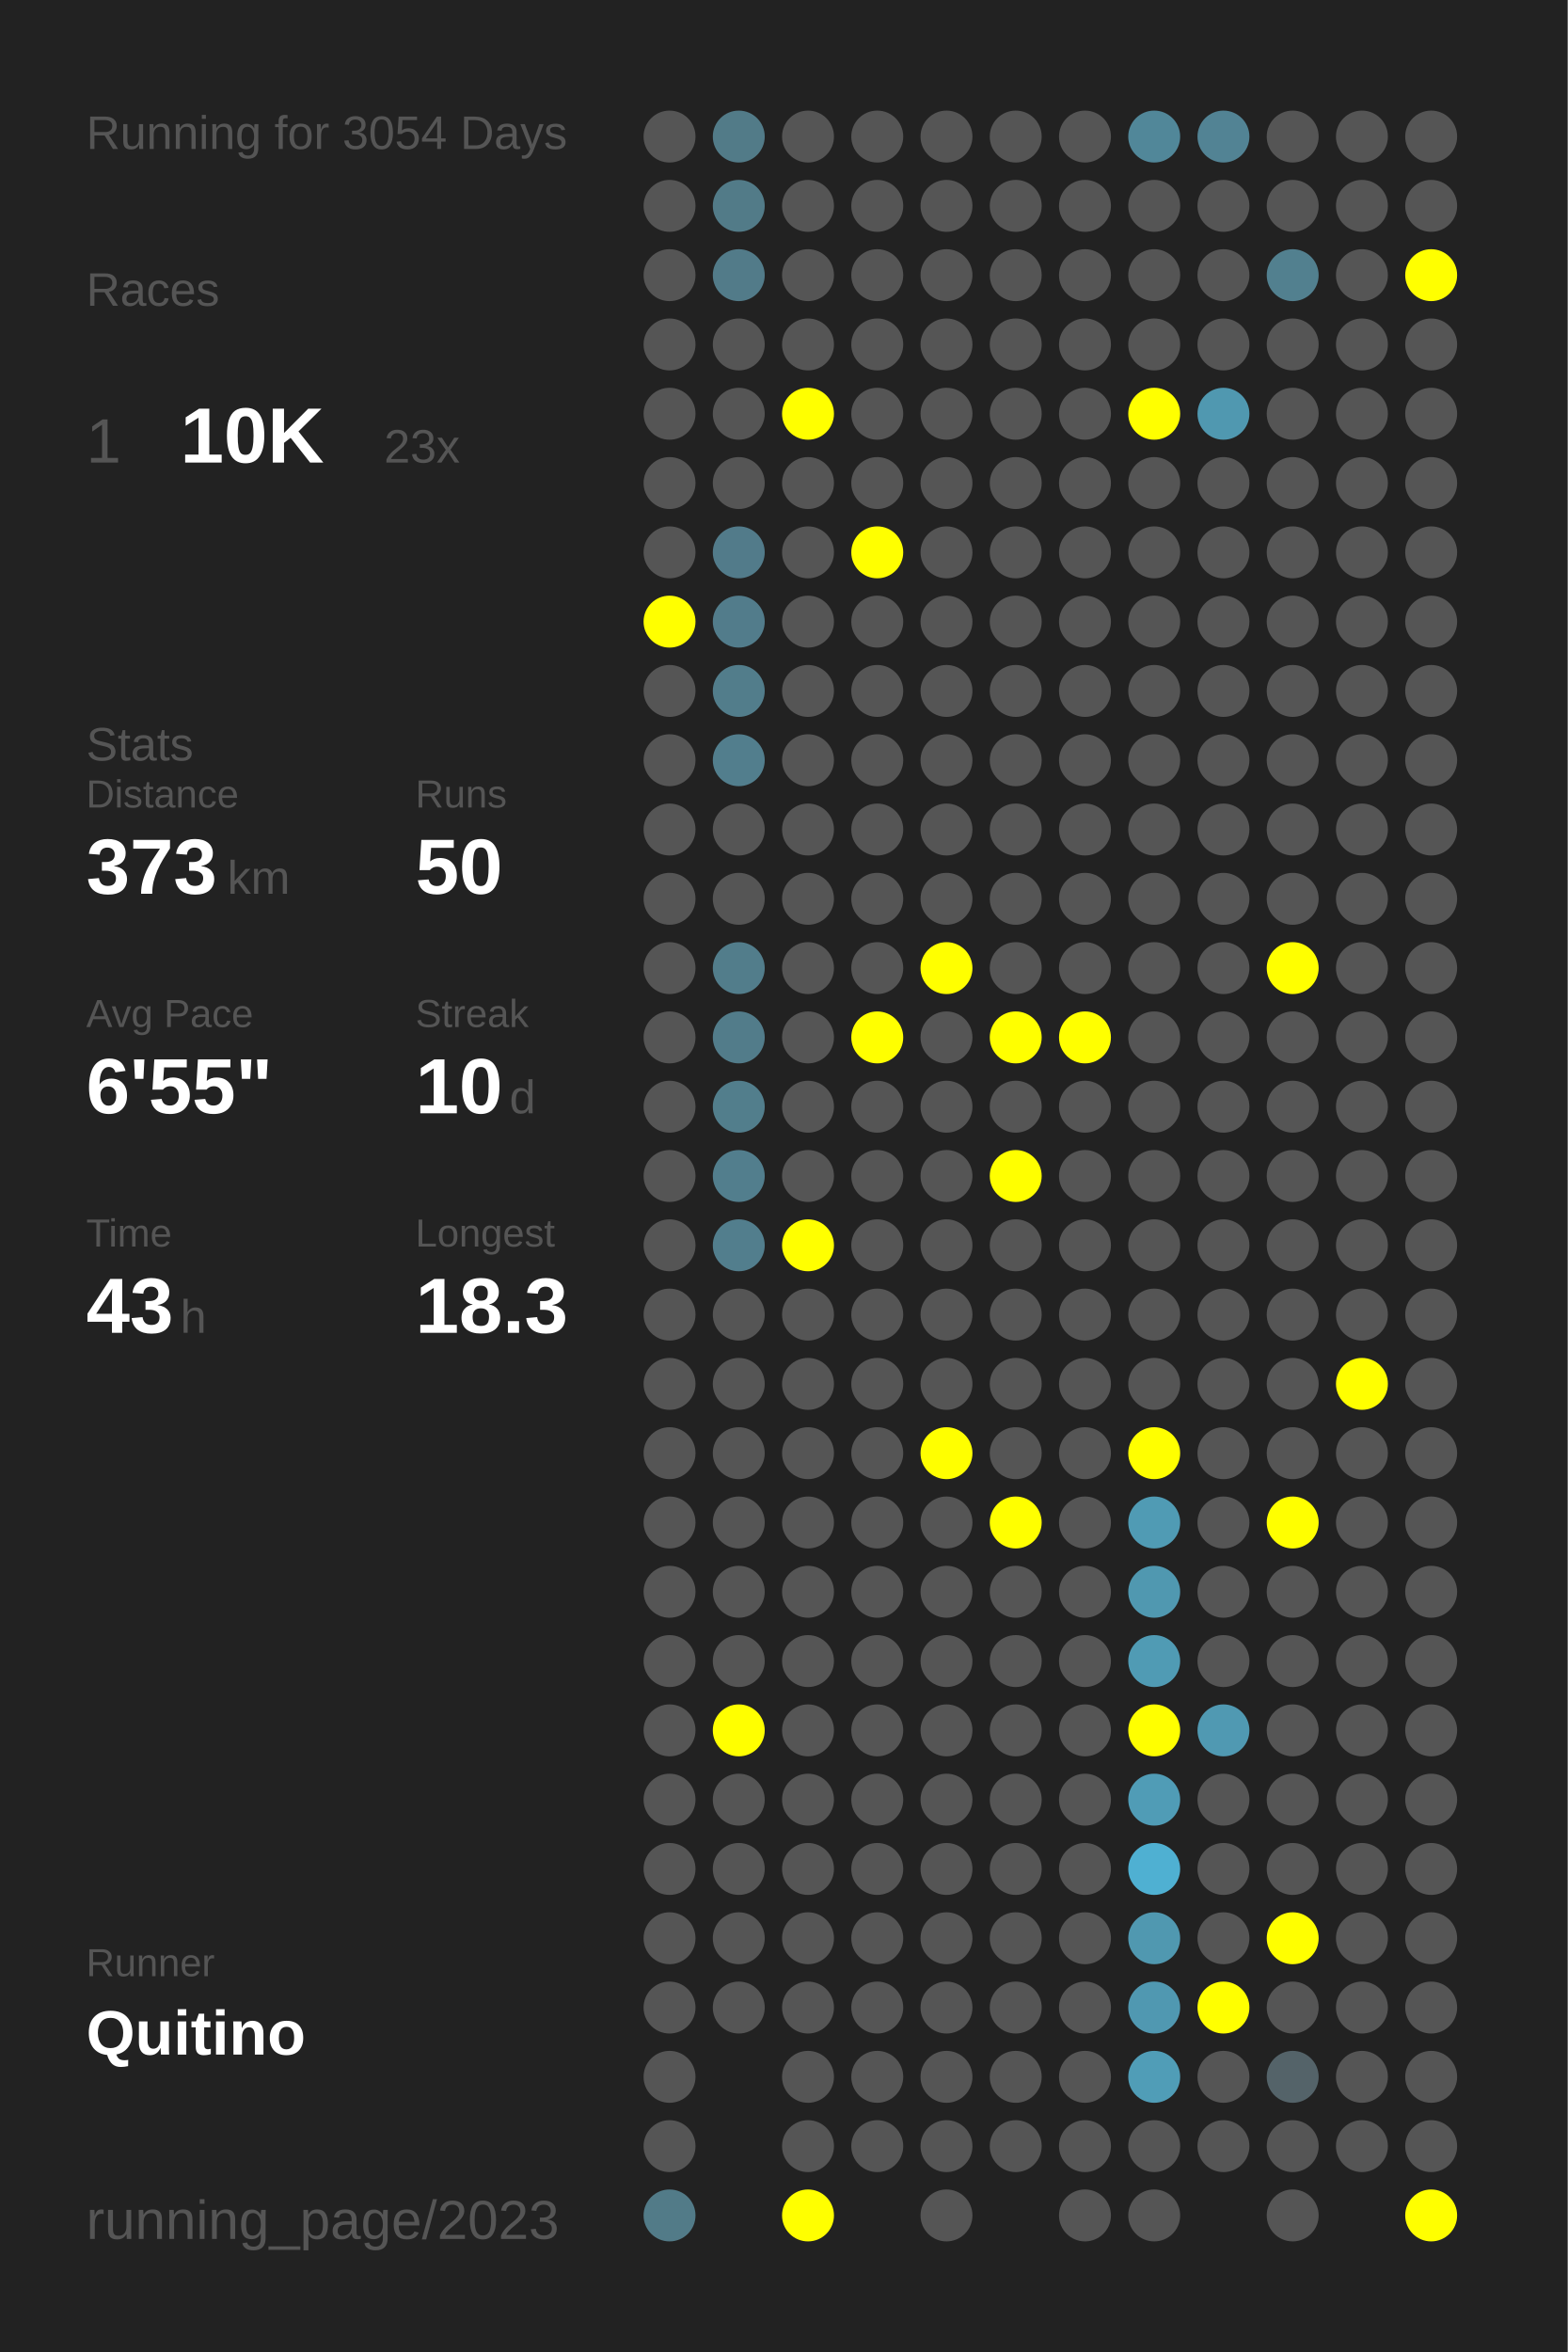
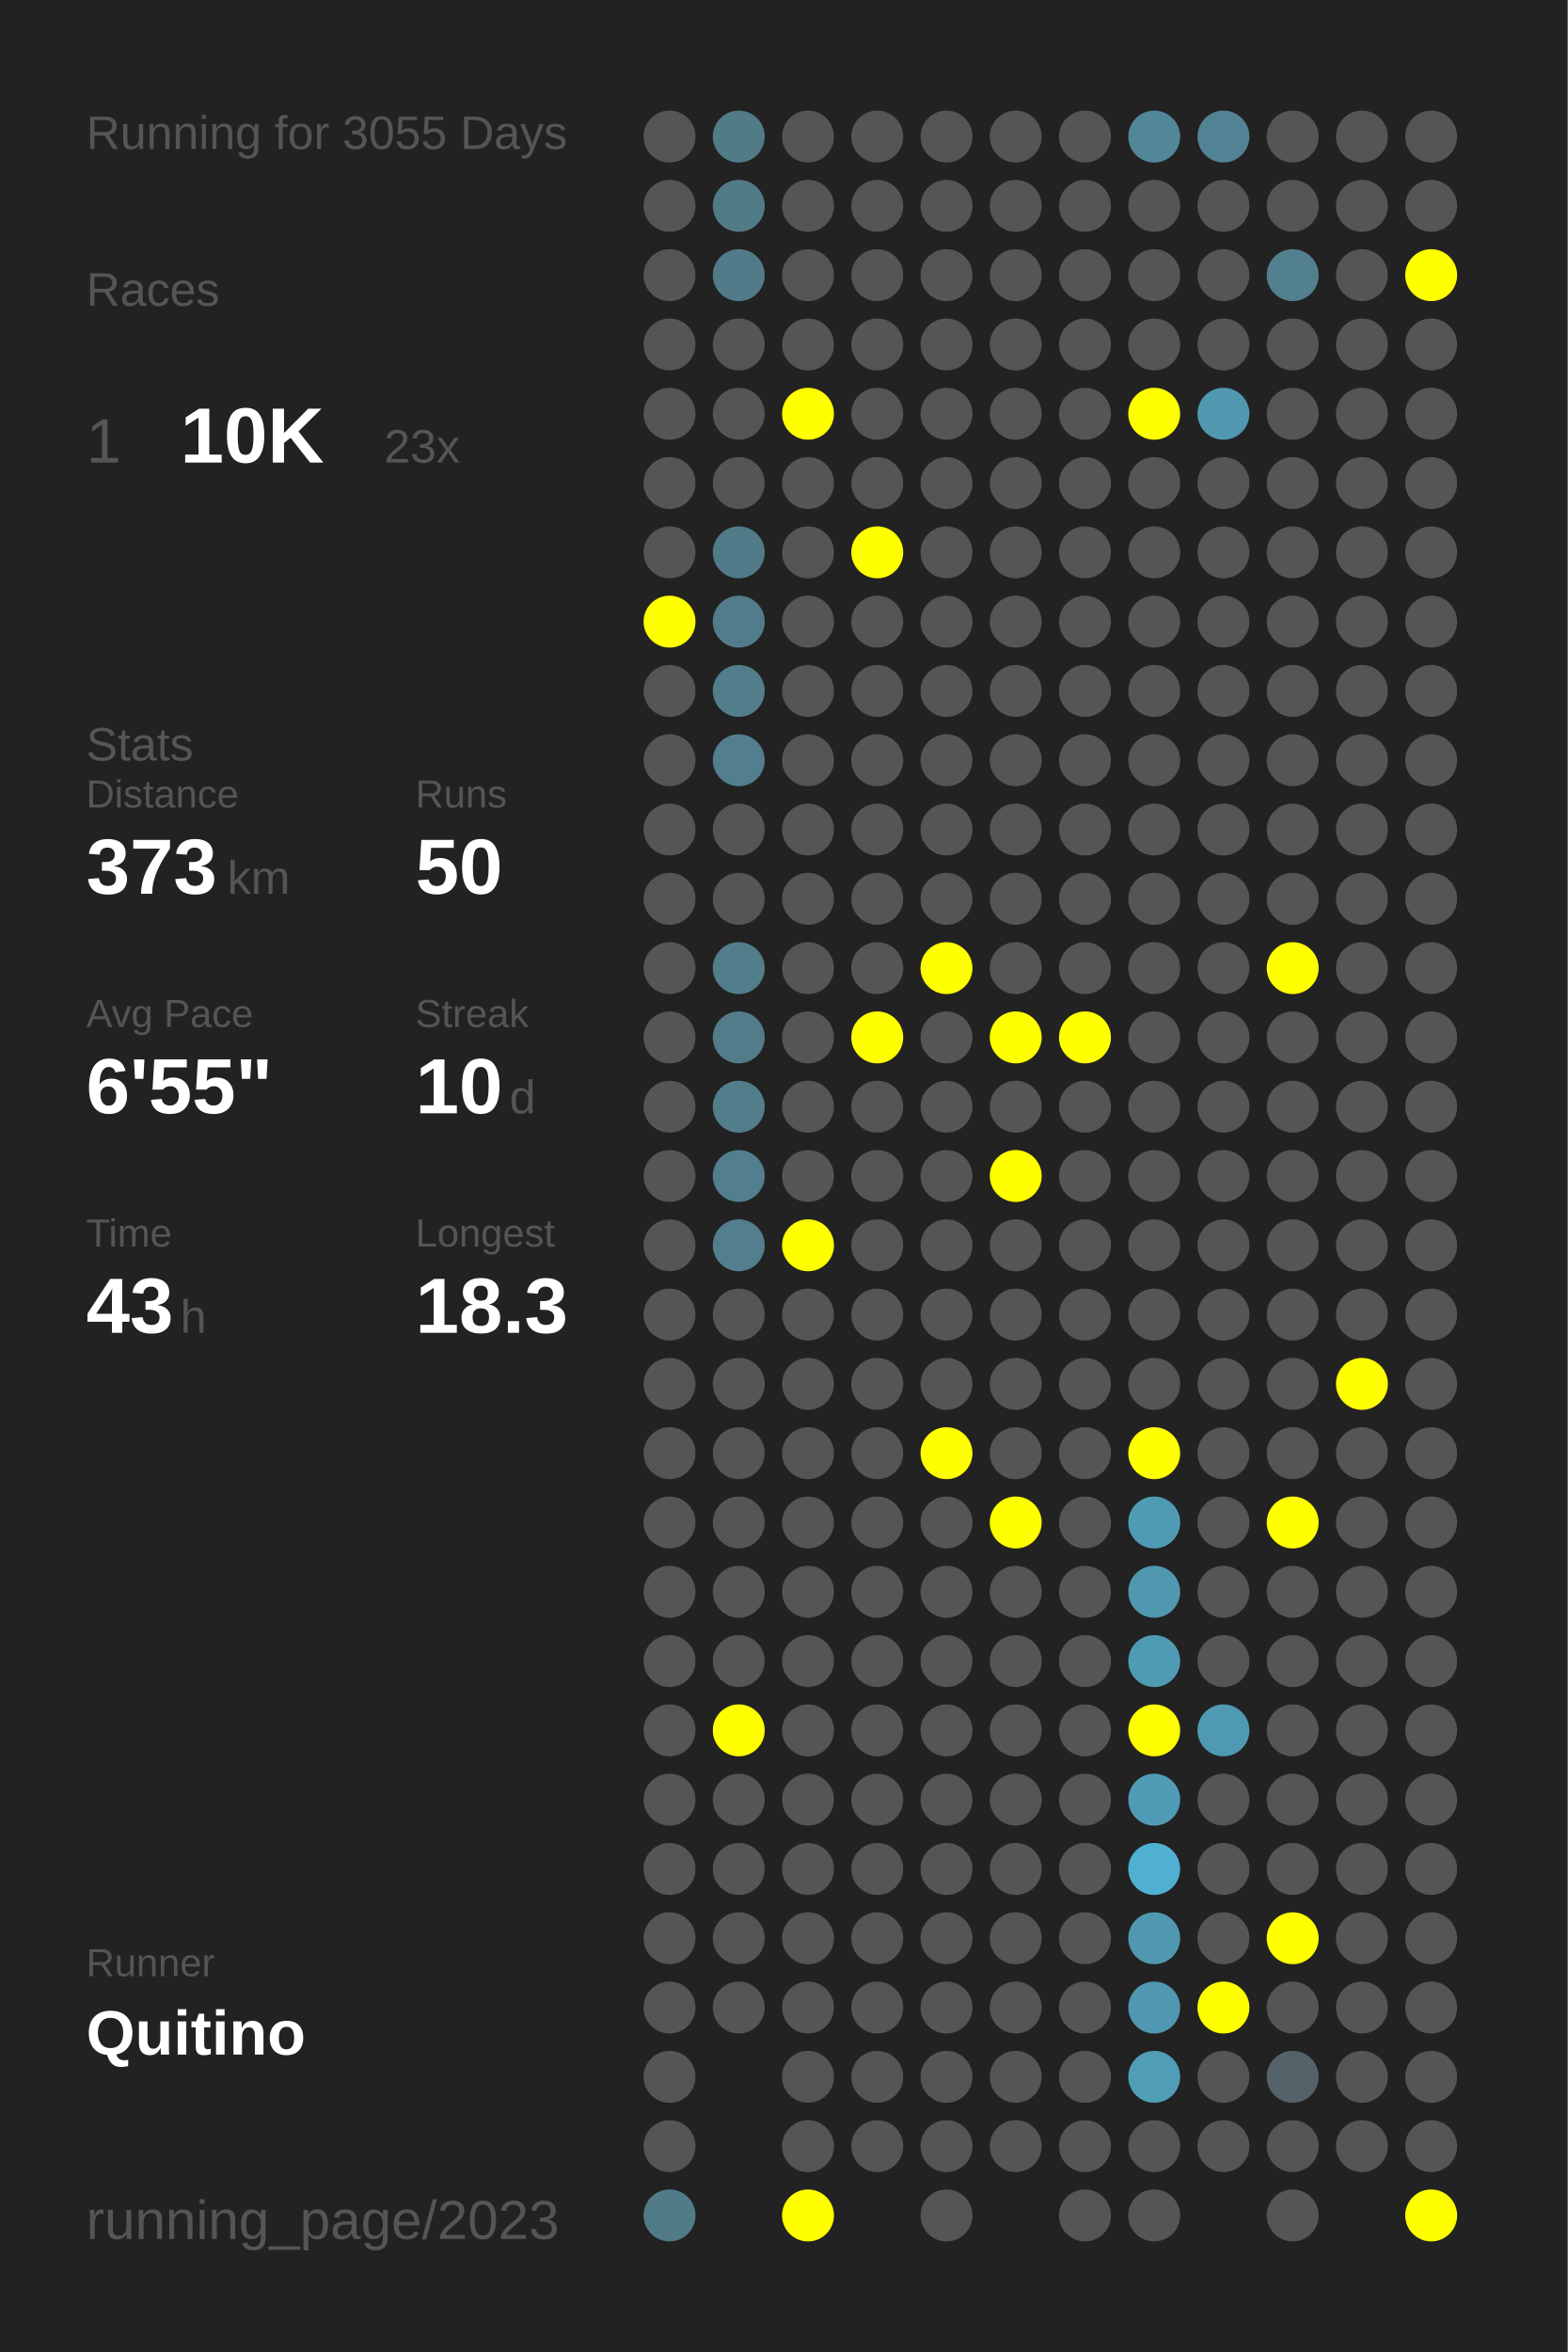
<svg xmlns="http://www.w3.org/2000/svg" baseProfile="full" height="300mm" version="1.1" viewBox="0,0,200,300" width="200mm">
  <defs />
  <rect fill="#222222" height="300" width="200" x="0" y="0" />
-   <text fill="#555555" style="font-size:6px; font-family:Arial;" x="11" y="19">Running for 3054 Days</text>
+   <text fill="#555555" style="font-size:6px; font-family:Arial;" x="11" y="19">Running for 3055 Days</text>
  <text fill="#555555" style="font-size:6px; font-family:Arial;" x="11" y="39">Races</text>
  <text fill="#555555" style="font-size:8px; font-family:Arial;" x="11" y="59">1</text>
  <text fill="#FFFFFF" style="font-size:10px; font-family:Arial; font-weight:bold;" x="23" y="59">10K</text>
  <text fill="#555555" style="font-size:6px; font-family:Arial;" x="49" y="59">23x</text>
  <text fill="#555555" style="font-size:6px; font-family:Arial;" x="11" y="97">Stats</text>
  <text fill="#555555" style="font-size:5px; font-family:Arial;" x="11" y="103">Distance</text>
  <text fill="#FFFFFF" style="font-size:10px; font-family:Arial; font-weight:bold;" x="11" y="114">373</text>
  <text fill="#555555" style="font-size:6px; font-family:Arial;" x="29" y="114">km</text>
  <text fill="#555555" style="font-size:5px; font-family:Arial;" x="53" y="103">Runs</text>
  <text fill="#FFFFFF" style="font-size:10px; font-family:Arial; font-weight:bold;" x="53" y="114">50</text>
  <text fill="#555555" style="font-size:5px; font-family:Arial;" x="11" y="131">Avg Pace</text>
  <text fill="#FFFFFF" style="font-size:10px; font-family:Arial; font-weight:bold;" x="11" y="142">6'55"</text>
  <text fill="#555555" style="font-size:5px; font-family:Arial;" x="53" y="131">Streak</text>
  <text fill="#FFFFFF" style="font-size:10px; font-family:Arial; font-weight:bold;" x="53" y="142">10</text>
  <text fill="#555555" style="font-size:6px; font-family:Arial;" x="65" y="142">d</text>
  <text fill="#555555" style="font-size:5px; font-family:Arial;" x="11" y="159">Time</text>
  <text fill="#FFFFFF" style="font-size:10px; font-family:Arial; font-weight:bold;" x="11" y="170">43</text>
  <text fill="#555555" style="font-size:6px; font-family:Arial;" x="23" y="170">h</text>
  <text fill="#555555" style="font-size:5px; font-family:Arial;" x="53" y="159">Longest</text>
  <text fill="#FFFFFF" style="font-size:10px; font-family:Arial; font-weight:bold;" x="53" y="170">18.3</text>
  <text fill="#555555" style="font-size:5px; font-family:Arial;" x="11" y="252.065">Runner</text>
  <text fill="#FFFFFF" style="font-size:8px; font-family:Arial; font-weight:bold;" x="11" y="262.065">Quitino</text>
  <text fill="#555555" style="font-size:7px; font-family:Arial;" x="11" y="285.581">running_page/2023</text>
  <circle cx="85.417" cy="17.419" fill="#555555" r="3.312" />
  <circle cx="85.417" cy="26.258" fill="#555555" r="3.312" />
  <circle cx="85.417" cy="35.097" fill="#555555" r="3.312" />
  <circle cx="85.417" cy="43.935" fill="#555555" r="3.312" />
  <circle cx="85.417" cy="52.774" fill="#555555" r="3.312" />
  <circle cx="85.417" cy="61.613" fill="#555555" r="3.312" />
  <circle cx="85.417" cy="70.452" fill="#555555" r="3.312" />
  <circle cx="85.417" cy="79.29" fill="#FFFF00" r="3.312" />
  <circle cx="85.417" cy="88.129" fill="#555555" r="3.312" />
  <circle cx="85.417" cy="96.968" fill="#555555" r="3.312" />
  <circle cx="85.417" cy="105.806" fill="#555555" r="3.312" />
  <circle cx="85.417" cy="114.645" fill="#555555" r="3.312" />
  <circle cx="85.417" cy="123.484" fill="#555555" r="3.312" />
  <circle cx="85.417" cy="132.323" fill="#555555" r="3.312" />
  <circle cx="85.417" cy="141.161" fill="#555555" r="3.312" />
  <circle cx="85.417" cy="150" fill="#555555" r="3.312" />
  <circle cx="85.417" cy="158.839" fill="#555555" r="3.312" />
  <circle cx="85.417" cy="167.677" fill="#555555" r="3.312" />
  <circle cx="85.417" cy="176.516" fill="#555555" r="3.312" />
  <circle cx="85.417" cy="185.355" fill="#555555" r="3.312" />
  <circle cx="85.417" cy="194.194" fill="#555555" r="3.312" />
  <circle cx="85.417" cy="203.032" fill="#555555" r="3.312" />
  <circle cx="85.417" cy="211.871" fill="#555555" r="3.312" />
  <circle cx="85.417" cy="220.71" fill="#555555" r="3.312" />
  <circle cx="85.417" cy="229.548" fill="#555555" r="3.312" />
  <circle cx="85.417" cy="238.387" fill="#555555" r="3.312" />
  <circle cx="85.417" cy="247.226" fill="#555555" r="3.312" />
  <circle cx="85.417" cy="256.065" fill="#555555" r="3.312" />
  <circle cx="85.417" cy="264.903" fill="#555555" r="3.312" />
  <circle cx="85.417" cy="273.742" fill="#555555" r="3.312" />
  <circle cx="85.417" cy="282.581" fill="#527b88" r="3.312" />
  <circle cx="94.25" cy="17.419" fill="#527b88" r="3.312" />
  <circle cx="94.25" cy="26.258" fill="#527b88" r="3.312" />
  <circle cx="94.25" cy="35.097" fill="#527b89" r="3.312" />
  <circle cx="94.25" cy="43.935" fill="#555555" r="3.312" />
  <circle cx="94.25" cy="52.774" fill="#555555" r="3.312" />
  <circle cx="94.25" cy="61.613" fill="#555555" r="3.312" />
  <circle cx="94.25" cy="70.452" fill="#527b8a" r="3.312" />
  <circle cx="94.25" cy="79.29" fill="#527c8b" r="3.312" />
  <circle cx="94.25" cy="88.129" fill="#527d8b" r="3.312" />
  <circle cx="94.25" cy="96.968" fill="#527e8d" r="3.312" />
  <circle cx="94.25" cy="105.806" fill="#555555" r="3.312" />
  <circle cx="94.25" cy="114.645" fill="#555555" r="3.312" />
  <circle cx="94.25" cy="123.484" fill="#527d8b" r="3.312" />
  <circle cx="94.25" cy="132.323" fill="#527c8a" r="3.312" />
  <circle cx="94.25" cy="141.161" fill="#527e8c" r="3.312" />
  <circle cx="94.25" cy="150" fill="#527e8d" r="3.312" />
  <circle cx="94.25" cy="158.839" fill="#527e8d" r="3.312" />
  <circle cx="94.25" cy="167.677" fill="#555555" r="3.312" />
  <circle cx="94.25" cy="176.516" fill="#555555" r="3.312" />
  <circle cx="94.25" cy="185.355" fill="#555555" r="3.312" />
  <circle cx="94.25" cy="194.194" fill="#555555" r="3.312" />
  <circle cx="94.25" cy="203.032" fill="#555555" r="3.312" />
  <circle cx="94.25" cy="211.871" fill="#555555" r="3.312" />
  <circle cx="94.25" cy="220.71" fill="#FFFF00" r="3.312" />
  <circle cx="94.25" cy="229.548" fill="#555555" r="3.312" />
  <circle cx="94.25" cy="238.387" fill="#555555" r="3.312" />
  <circle cx="94.25" cy="247.226" fill="#555555" r="3.312" />
  <circle cx="94.25" cy="256.065" fill="#555555" r="3.312" />
  <circle cx="103.083" cy="17.419" fill="#555555" r="3.312" />
  <circle cx="103.083" cy="26.258" fill="#555555" r="3.312" />
  <circle cx="103.083" cy="35.097" fill="#555555" r="3.312" />
  <circle cx="103.083" cy="43.935" fill="#555555" r="3.312" />
  <circle cx="103.083" cy="52.774" fill="#FFFF00" r="3.312" />
  <circle cx="103.083" cy="61.613" fill="#555555" r="3.312" />
  <circle cx="103.083" cy="70.452" fill="#555555" r="3.312" />
  <circle cx="103.083" cy="79.29" fill="#555555" r="3.312" />
  <circle cx="103.083" cy="88.129" fill="#555555" r="3.312" />
  <circle cx="103.083" cy="96.968" fill="#555555" r="3.312" />
  <circle cx="103.083" cy="105.806" fill="#555555" r="3.312" />
  <circle cx="103.083" cy="114.645" fill="#555555" r="3.312" />
  <circle cx="103.083" cy="123.484" fill="#555555" r="3.312" />
  <circle cx="103.083" cy="132.323" fill="#555555" r="3.312" />
  <circle cx="103.083" cy="141.161" fill="#555555" r="3.312" />
  <circle cx="103.083" cy="150" fill="#555555" r="3.312" />
  <circle cx="103.083" cy="158.839" fill="#FFFF00" r="3.312" />
  <circle cx="103.083" cy="167.677" fill="#555555" r="3.312" />
  <circle cx="103.083" cy="176.516" fill="#555555" r="3.312" />
  <circle cx="103.083" cy="185.355" fill="#555555" r="3.312" />
  <circle cx="103.083" cy="194.194" fill="#555555" r="3.312" />
  <circle cx="103.083" cy="203.032" fill="#555555" r="3.312" />
  <circle cx="103.083" cy="211.871" fill="#555555" r="3.312" />
  <circle cx="103.083" cy="220.71" fill="#555555" r="3.312" />
  <circle cx="103.083" cy="229.548" fill="#555555" r="3.312" />
  <circle cx="103.083" cy="238.387" fill="#555555" r="3.312" />
  <circle cx="103.083" cy="247.226" fill="#555555" r="3.312" />
  <circle cx="103.083" cy="256.065" fill="#555555" r="3.312" />
  <circle cx="103.083" cy="264.903" fill="#555555" r="3.312" />
  <circle cx="103.083" cy="273.742" fill="#555555" r="3.312" />
  <circle cx="103.083" cy="282.581" fill="#FFFF00" r="3.312" />
  <circle cx="111.917" cy="17.419" fill="#555555" r="3.312" />
  <circle cx="111.917" cy="26.258" fill="#555555" r="3.312" />
  <circle cx="111.917" cy="35.097" fill="#555555" r="3.312" />
  <circle cx="111.917" cy="43.935" fill="#555555" r="3.312" />
  <circle cx="111.917" cy="52.774" fill="#555555" r="3.312" />
  <circle cx="111.917" cy="61.613" fill="#555555" r="3.312" />
  <circle cx="111.917" cy="70.452" fill="#FFFF00" r="3.312" />
  <circle cx="111.917" cy="79.29" fill="#555555" r="3.312" />
  <circle cx="111.917" cy="88.129" fill="#555555" r="3.312" />
  <circle cx="111.917" cy="96.968" fill="#555555" r="3.312" />
  <circle cx="111.917" cy="105.806" fill="#555555" r="3.312" />
  <circle cx="111.917" cy="114.645" fill="#555555" r="3.312" />
  <circle cx="111.917" cy="123.484" fill="#555555" r="3.312" />
  <circle cx="111.917" cy="132.323" fill="#FFFF00" r="3.312" />
  <circle cx="111.917" cy="141.161" fill="#555555" r="3.312" />
  <circle cx="111.917" cy="150" fill="#555555" r="3.312" />
  <circle cx="111.917" cy="158.839" fill="#555555" r="3.312" />
  <circle cx="111.917" cy="167.677" fill="#555555" r="3.312" />
  <circle cx="111.917" cy="176.516" fill="#555555" r="3.312" />
  <circle cx="111.917" cy="185.355" fill="#555555" r="3.312" />
  <circle cx="111.917" cy="194.194" fill="#555555" r="3.312" />
  <circle cx="111.917" cy="203.032" fill="#555555" r="3.312" />
  <circle cx="111.917" cy="211.871" fill="#555555" r="3.312" />
  <circle cx="111.917" cy="220.71" fill="#555555" r="3.312" />
  <circle cx="111.917" cy="229.548" fill="#555555" r="3.312" />
  <circle cx="111.917" cy="238.387" fill="#555555" r="3.312" />
  <circle cx="111.917" cy="247.226" fill="#555555" r="3.312" />
  <circle cx="111.917" cy="256.065" fill="#555555" r="3.312" />
  <circle cx="111.917" cy="264.903" fill="#555555" r="3.312" />
  <circle cx="111.917" cy="273.742" fill="#555555" r="3.312" />
  <circle cx="120.75" cy="17.419" fill="#555555" r="3.312" />
  <circle cx="120.75" cy="26.258" fill="#555555" r="3.312" />
  <circle cx="120.75" cy="35.097" fill="#555555" r="3.312" />
  <circle cx="120.75" cy="43.935" fill="#555555" r="3.312" />
  <circle cx="120.75" cy="52.774" fill="#555555" r="3.312" />
  <circle cx="120.75" cy="61.613" fill="#555555" r="3.312" />
  <circle cx="120.75" cy="70.452" fill="#555555" r="3.312" />
  <circle cx="120.75" cy="79.29" fill="#555555" r="3.312" />
  <circle cx="120.75" cy="88.129" fill="#555555" r="3.312" />
  <circle cx="120.75" cy="96.968" fill="#555555" r="3.312" />
  <circle cx="120.75" cy="105.806" fill="#555555" r="3.312" />
  <circle cx="120.75" cy="114.645" fill="#555555" r="3.312" />
  <circle cx="120.75" cy="123.484" fill="#FFFF00" r="3.312" />
  <circle cx="120.75" cy="132.323" fill="#555555" r="3.312" />
  <circle cx="120.75" cy="141.161" fill="#555555" r="3.312" />
  <circle cx="120.75" cy="150" fill="#555555" r="3.312" />
  <circle cx="120.75" cy="158.839" fill="#555555" r="3.312" />
  <circle cx="120.75" cy="167.677" fill="#555555" r="3.312" />
  <circle cx="120.75" cy="176.516" fill="#555555" r="3.312" />
  <circle cx="120.75" cy="185.355" fill="#FFFF00" r="3.312" />
  <circle cx="120.75" cy="194.194" fill="#555555" r="3.312" />
  <circle cx="120.75" cy="203.032" fill="#555555" r="3.312" />
  <circle cx="120.75" cy="211.871" fill="#555555" r="3.312" />
  <circle cx="120.75" cy="220.71" fill="#555555" r="3.312" />
  <circle cx="120.75" cy="229.548" fill="#555555" r="3.312" />
  <circle cx="120.75" cy="238.387" fill="#555555" r="3.312" />
  <circle cx="120.75" cy="247.226" fill="#555555" r="3.312" />
  <circle cx="120.75" cy="256.065" fill="#555555" r="3.312" />
  <circle cx="120.75" cy="264.903" fill="#555555" r="3.312" />
  <circle cx="120.75" cy="273.742" fill="#555555" r="3.312" />
  <circle cx="120.75" cy="282.581" fill="#555555" r="3.312" />
  <circle cx="129.583" cy="17.419" fill="#555555" r="3.312" />
  <circle cx="129.583" cy="26.258" fill="#555555" r="3.312" />
  <circle cx="129.583" cy="35.097" fill="#555555" r="3.312" />
  <circle cx="129.583" cy="43.935" fill="#555555" r="3.312" />
  <circle cx="129.583" cy="52.774" fill="#555555" r="3.312" />
  <circle cx="129.583" cy="61.613" fill="#555555" r="3.312" />
  <circle cx="129.583" cy="70.452" fill="#555555" r="3.312" />
  <circle cx="129.583" cy="79.29" fill="#555555" r="3.312" />
  <circle cx="129.583" cy="88.129" fill="#555555" r="3.312" />
  <circle cx="129.583" cy="96.968" fill="#555555" r="3.312" />
  <circle cx="129.583" cy="105.806" fill="#555555" r="3.312" />
  <circle cx="129.583" cy="114.645" fill="#555555" r="3.312" />
  <circle cx="129.583" cy="123.484" fill="#555555" r="3.312" />
  <circle cx="129.583" cy="132.323" fill="#FFFF00" r="3.312" />
  <circle cx="129.583" cy="141.161" fill="#555555" r="3.312" />
  <circle cx="129.583" cy="150" fill="#FFFF00" r="3.312" />
  <circle cx="129.583" cy="158.839" fill="#555555" r="3.312" />
  <circle cx="129.583" cy="167.677" fill="#555555" r="3.312" />
  <circle cx="129.583" cy="176.516" fill="#555555" r="3.312" />
  <circle cx="129.583" cy="185.355" fill="#555555" r="3.312" />
  <circle cx="129.583" cy="194.194" fill="#FFFF00" r="3.312" />
  <circle cx="129.583" cy="203.032" fill="#555555" r="3.312" />
  <circle cx="129.583" cy="211.871" fill="#555555" r="3.312" />
  <circle cx="129.583" cy="220.71" fill="#555555" r="3.312" />
  <circle cx="129.583" cy="229.548" fill="#555555" r="3.312" />
  <circle cx="129.583" cy="238.387" fill="#555555" r="3.312" />
  <circle cx="129.583" cy="247.226" fill="#555555" r="3.312" />
  <circle cx="129.583" cy="256.065" fill="#555555" r="3.312" />
  <circle cx="129.583" cy="264.903" fill="#555555" r="3.312" />
  <circle cx="129.583" cy="273.742" fill="#555555" r="3.312" />
  <circle cx="138.417" cy="17.419" fill="#555555" r="3.312" />
  <circle cx="138.417" cy="26.258" fill="#555555" r="3.312" />
  <circle cx="138.417" cy="35.097" fill="#555555" r="3.312" />
  <circle cx="138.417" cy="43.935" fill="#555555" r="3.312" />
  <circle cx="138.417" cy="52.774" fill="#555555" r="3.312" />
  <circle cx="138.417" cy="61.613" fill="#555555" r="3.312" />
  <circle cx="138.417" cy="70.452" fill="#555555" r="3.312" />
  <circle cx="138.417" cy="79.29" fill="#555555" r="3.312" />
  <circle cx="138.417" cy="88.129" fill="#555555" r="3.312" />
  <circle cx="138.417" cy="96.968" fill="#555555" r="3.312" />
  <circle cx="138.417" cy="105.806" fill="#555555" r="3.312" />
  <circle cx="138.417" cy="114.645" fill="#555555" r="3.312" />
  <circle cx="138.417" cy="123.484" fill="#555555" r="3.312" />
  <circle cx="138.417" cy="132.323" fill="#FFFF00" r="3.312" />
  <circle cx="138.417" cy="141.161" fill="#555555" r="3.312" />
  <circle cx="138.417" cy="150" fill="#555555" r="3.312" />
  <circle cx="138.417" cy="158.839" fill="#555555" r="3.312" />
  <circle cx="138.417" cy="167.677" fill="#555555" r="3.312" />
  <circle cx="138.417" cy="176.516" fill="#555555" r="3.312" />
  <circle cx="138.417" cy="185.355" fill="#555555" r="3.312" />
  <circle cx="138.417" cy="194.194" fill="#555555" r="3.312" />
  <circle cx="138.417" cy="203.032" fill="#555555" r="3.312" />
  <circle cx="138.417" cy="211.871" fill="#555555" r="3.312" />
  <circle cx="138.417" cy="220.71" fill="#555555" r="3.312" />
  <circle cx="138.417" cy="229.548" fill="#555555" r="3.312" />
  <circle cx="138.417" cy="238.387" fill="#555555" r="3.312" />
  <circle cx="138.417" cy="247.226" fill="#555555" r="3.312" />
  <circle cx="138.417" cy="256.065" fill="#555555" r="3.312" />
  <circle cx="138.417" cy="264.903" fill="#555555" r="3.312" />
  <circle cx="138.417" cy="273.742" fill="#555555" r="3.312" />
  <circle cx="138.417" cy="282.581" fill="#555555" r="3.312" />
  <circle cx="147.25" cy="17.419" fill="#518799" r="3.312" />
  <circle cx="147.25" cy="26.258" fill="#555555" r="3.312" />
  <circle cx="147.25" cy="35.097" fill="#555555" r="3.312" />
  <circle cx="147.25" cy="43.935" fill="#555555" r="3.312" />
  <circle cx="147.25" cy="52.774" fill="#FFFF00" r="3.312" />
  <circle cx="147.25" cy="61.613" fill="#555555" r="3.312" />
  <circle cx="147.25" cy="70.452" fill="#555555" r="3.312" />
  <circle cx="147.25" cy="79.29" fill="#555555" r="3.312" />
  <circle cx="147.25" cy="88.129" fill="#555555" r="3.312" />
  <circle cx="147.25" cy="96.968" fill="#555555" r="3.312" />
  <circle cx="147.25" cy="105.806" fill="#555555" r="3.312" />
  <circle cx="147.25" cy="114.645" fill="#555555" r="3.312" />
  <circle cx="147.25" cy="123.484" fill="#555555" r="3.312" />
  <circle cx="147.25" cy="132.323" fill="#555555" r="3.312" />
  <circle cx="147.25" cy="141.161" fill="#555555" r="3.312" />
  <circle cx="147.25" cy="150" fill="#555555" r="3.312" />
  <circle cx="147.25" cy="158.839" fill="#555555" r="3.312" />
  <circle cx="147.25" cy="167.677" fill="#555555" r="3.312" />
  <circle cx="147.25" cy="176.516" fill="#555555" r="3.312" />
  <circle cx="147.25" cy="185.355" fill="#FFFF00" r="3.312" />
  <circle cx="147.25" cy="194.194" fill="#509bb4" r="3.312" />
  <circle cx="147.25" cy="203.032" fill="#5098b0" r="3.312" />
  <circle cx="147.25" cy="211.871" fill="#509bb4" r="3.312" />
  <circle cx="147.25" cy="220.71" fill="#FFFF00" r="3.312" />
  <circle cx="147.25" cy="229.548" fill="#509cb6" r="3.312" />
  <circle cx="147.25" cy="238.387" fill="#4fb0d2" r="3.312" />
  <circle cx="147.25" cy="247.226" fill="#5098b0" r="3.312" />
  <circle cx="147.25" cy="256.065" fill="#5098b1" r="3.312" />
  <circle cx="147.25" cy="264.903" fill="#509db7" r="3.312" />
  <circle cx="147.25" cy="273.742" fill="#555555" r="3.312" />
  <circle cx="147.25" cy="282.581" fill="#555555" r="3.312" />
  <circle cx="156.083" cy="17.419" fill="#528394" r="3.312" />
  <circle cx="156.083" cy="26.258" fill="#555555" r="3.312" />
  <circle cx="156.083" cy="35.097" fill="#555555" r="3.312" />
  <circle cx="156.083" cy="43.935" fill="#555555" r="3.312" />
  <circle cx="156.083" cy="52.774" fill="#5098b0" r="3.312" />
  <circle cx="156.083" cy="61.613" fill="#555555" r="3.312" />
  <circle cx="156.083" cy="70.452" fill="#555555" r="3.312" />
  <circle cx="156.083" cy="79.29" fill="#555555" r="3.312" />
  <circle cx="156.083" cy="88.129" fill="#555555" r="3.312" />
  <circle cx="156.083" cy="96.968" fill="#555555" r="3.312" />
  <circle cx="156.083" cy="105.806" fill="#555555" r="3.312" />
  <circle cx="156.083" cy="114.645" fill="#555555" r="3.312" />
  <circle cx="156.083" cy="123.484" fill="#555555" r="3.312" />
  <circle cx="156.083" cy="132.323" fill="#555555" r="3.312" />
  <circle cx="156.083" cy="141.161" fill="#555555" r="3.312" />
  <circle cx="156.083" cy="150" fill="#555555" r="3.312" />
  <circle cx="156.083" cy="158.839" fill="#555555" r="3.312" />
  <circle cx="156.083" cy="167.677" fill="#555555" r="3.312" />
  <circle cx="156.083" cy="176.516" fill="#555555" r="3.312" />
  <circle cx="156.083" cy="185.355" fill="#555555" r="3.312" />
  <circle cx="156.083" cy="194.194" fill="#555555" r="3.312" />
  <circle cx="156.083" cy="203.032" fill="#555555" r="3.312" />
  <circle cx="156.083" cy="211.871" fill="#555555" r="3.312" />
  <circle cx="156.083" cy="220.71" fill="#5099b2" r="3.312" />
  <circle cx="156.083" cy="229.548" fill="#555555" r="3.312" />
  <circle cx="156.083" cy="238.387" fill="#555555" r="3.312" />
  <circle cx="156.083" cy="247.226" fill="#555555" r="3.312" />
  <circle cx="156.083" cy="256.065" fill="#FFFF00" r="3.312" />
  <circle cx="156.083" cy="264.903" fill="#555555" r="3.312" />
  <circle cx="156.083" cy="273.742" fill="#555555" r="3.312" />
  <circle cx="164.917" cy="17.419" fill="#555555" r="3.312" />
  <circle cx="164.917" cy="26.258" fill="#555555" r="3.312" />
  <circle cx="164.917" cy="35.097" fill="#52808f" r="3.312" />
  <circle cx="164.917" cy="43.935" fill="#555555" r="3.312" />
  <circle cx="164.917" cy="52.774" fill="#555555" r="3.312" />
  <circle cx="164.917" cy="61.613" fill="#555555" r="3.312" />
  <circle cx="164.917" cy="70.452" fill="#555555" r="3.312" />
  <circle cx="164.917" cy="79.29" fill="#555555" r="3.312" />
  <circle cx="164.917" cy="88.129" fill="#555555" r="3.312" />
  <circle cx="164.917" cy="96.968" fill="#555555" r="3.312" />
  <circle cx="164.917" cy="105.806" fill="#555555" r="3.312" />
  <circle cx="164.917" cy="114.645" fill="#555555" r="3.312" />
  <circle cx="164.917" cy="123.484" fill="#FFFF00" r="3.312" />
  <circle cx="164.917" cy="132.323" fill="#555555" r="3.312" />
  <circle cx="164.917" cy="141.161" fill="#555555" r="3.312" />
  <circle cx="164.917" cy="150" fill="#555555" r="3.312" />
  <circle cx="164.917" cy="158.839" fill="#555555" r="3.312" />
  <circle cx="164.917" cy="167.677" fill="#555555" r="3.312" />
  <circle cx="164.917" cy="176.516" fill="#555555" r="3.312" />
  <circle cx="164.917" cy="185.355" fill="#555555" r="3.312" />
  <circle cx="164.917" cy="194.194" fill="#FFFF00" r="3.312" />
  <circle cx="164.917" cy="203.032" fill="#555555" r="3.312" />
  <circle cx="164.917" cy="211.871" fill="#555555" r="3.312" />
  <circle cx="164.917" cy="220.71" fill="#555555" r="3.312" />
  <circle cx="164.917" cy="229.548" fill="#555555" r="3.312" />
  <circle cx="164.917" cy="238.387" fill="#555555" r="3.312" />
  <circle cx="164.917" cy="247.226" fill="#FFFF00" r="3.312" />
  <circle cx="164.917" cy="256.065" fill="#555555" r="3.312" />
  <circle cx="164.917" cy="264.903" fill="#546369" r="3.312" />
  <circle cx="164.917" cy="273.742" fill="#555555" r="3.312" />
  <circle cx="164.917" cy="282.581" fill="#555555" r="3.312" />
  <circle cx="173.75" cy="17.419" fill="#555555" r="3.312" />
  <circle cx="173.75" cy="26.258" fill="#555555" r="3.312" />
  <circle cx="173.75" cy="35.097" fill="#555555" r="3.312" />
  <circle cx="173.75" cy="43.935" fill="#555555" r="3.312" />
  <circle cx="173.75" cy="52.774" fill="#555555" r="3.312" />
  <circle cx="173.75" cy="61.613" fill="#555555" r="3.312" />
  <circle cx="173.75" cy="70.452" fill="#555555" r="3.312" />
  <circle cx="173.75" cy="79.29" fill="#555555" r="3.312" />
  <circle cx="173.75" cy="88.129" fill="#555555" r="3.312" />
  <circle cx="173.75" cy="96.968" fill="#555555" r="3.312" />
  <circle cx="173.75" cy="105.806" fill="#555555" r="3.312" />
  <circle cx="173.75" cy="114.645" fill="#555555" r="3.312" />
  <circle cx="173.75" cy="123.484" fill="#555555" r="3.312" />
  <circle cx="173.75" cy="132.323" fill="#555555" r="3.312" />
  <circle cx="173.75" cy="141.161" fill="#555555" r="3.312" />
  <circle cx="173.75" cy="150" fill="#555555" r="3.312" />
  <circle cx="173.75" cy="158.839" fill="#555555" r="3.312" />
  <circle cx="173.75" cy="167.677" fill="#555555" r="3.312" />
  <circle cx="173.75" cy="176.516" fill="#FFFF00" r="3.312" />
  <circle cx="173.75" cy="185.355" fill="#555555" r="3.312" />
  <circle cx="173.75" cy="194.194" fill="#555555" r="3.312" />
  <circle cx="173.75" cy="203.032" fill="#555555" r="3.312" />
  <circle cx="173.75" cy="211.871" fill="#555555" r="3.312" />
  <circle cx="173.75" cy="220.71" fill="#555555" r="3.312" />
  <circle cx="173.75" cy="229.548" fill="#555555" r="3.312" />
  <circle cx="173.75" cy="238.387" fill="#555555" r="3.312" />
  <circle cx="173.75" cy="247.226" fill="#555555" r="3.312" />
  <circle cx="173.75" cy="256.065" fill="#555555" r="3.312" />
  <circle cx="173.75" cy="264.903" fill="#555555" r="3.312" />
  <circle cx="173.75" cy="273.742" fill="#555555" r="3.312" />
  <circle cx="182.583" cy="17.419" fill="#555555" r="3.312" />
  <circle cx="182.583" cy="26.258" fill="#555555" r="3.312" />
  <circle cx="182.583" cy="35.097" fill="#FFFF00" r="3.312" />
  <circle cx="182.583" cy="43.935" fill="#555555" r="3.312" />
  <circle cx="182.583" cy="52.774" fill="#555555" r="3.312" />
  <circle cx="182.583" cy="61.613" fill="#555555" r="3.312" />
  <circle cx="182.583" cy="70.452" fill="#555555" r="3.312" />
  <circle cx="182.583" cy="79.29" fill="#555555" r="3.312" />
  <circle cx="182.583" cy="88.129" fill="#555555" r="3.312" />
  <circle cx="182.583" cy="96.968" fill="#555555" r="3.312" />
  <circle cx="182.583" cy="105.806" fill="#555555" r="3.312" />
  <circle cx="182.583" cy="114.645" fill="#555555" r="3.312" />
  <circle cx="182.583" cy="123.484" fill="#555555" r="3.312" />
  <circle cx="182.583" cy="132.323" fill="#555555" r="3.312" />
  <circle cx="182.583" cy="141.161" fill="#555555" r="3.312" />
  <circle cx="182.583" cy="150" fill="#555555" r="3.312" />
  <circle cx="182.583" cy="158.839" fill="#555555" r="3.312" />
  <circle cx="182.583" cy="167.677" fill="#555555" r="3.312" />
  <circle cx="182.583" cy="176.516" fill="#555555" r="3.312" />
  <circle cx="182.583" cy="185.355" fill="#555555" r="3.312" />
  <circle cx="182.583" cy="194.194" fill="#555555" r="3.312" />
  <circle cx="182.583" cy="203.032" fill="#555555" r="3.312" />
  <circle cx="182.583" cy="211.871" fill="#555555" r="3.312" />
  <circle cx="182.583" cy="220.71" fill="#555555" r="3.312" />
  <circle cx="182.583" cy="229.548" fill="#555555" r="3.312" />
  <circle cx="182.583" cy="238.387" fill="#555555" r="3.312" />
  <circle cx="182.583" cy="247.226" fill="#555555" r="3.312" />
  <circle cx="182.583" cy="256.065" fill="#555555" r="3.312" />
  <circle cx="182.583" cy="264.903" fill="#555555" r="3.312" />
  <circle cx="182.583" cy="273.742" fill="#555555" r="3.312" />
  <circle cx="182.583" cy="282.581" fill="#FFFF00" r="3.312" />
</svg>
